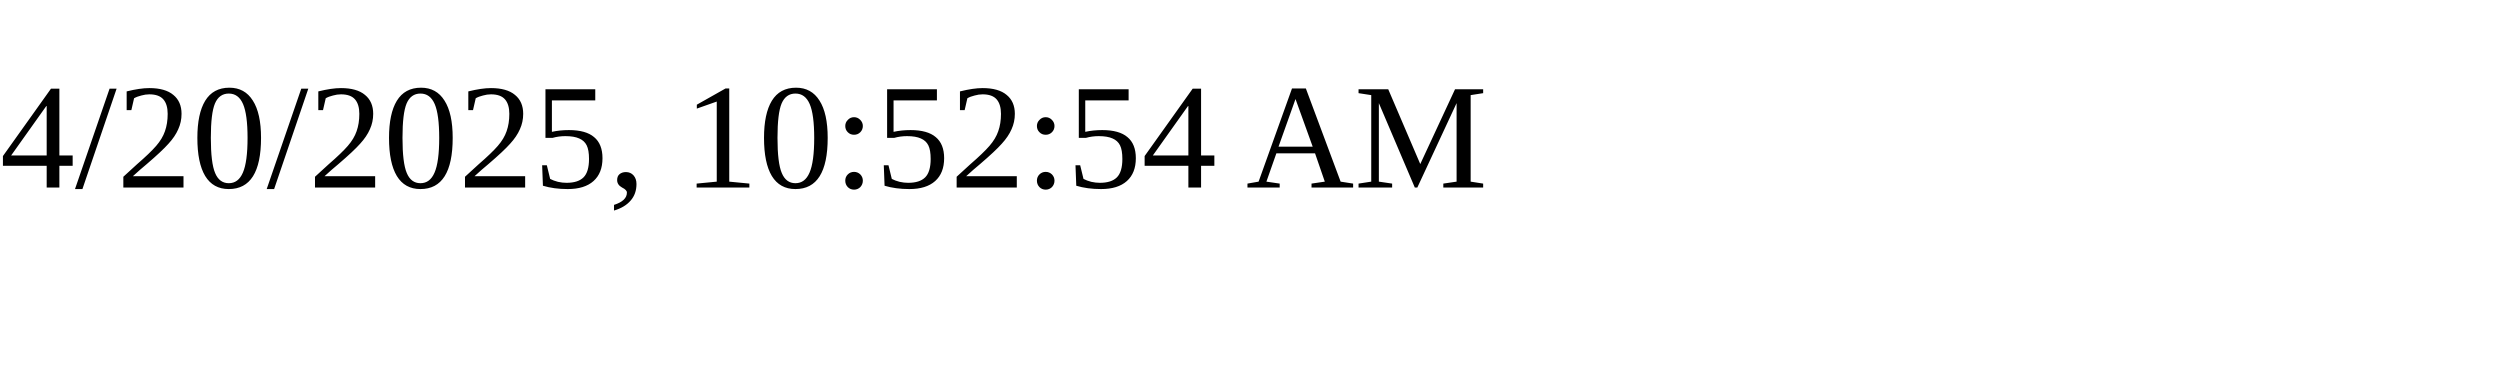
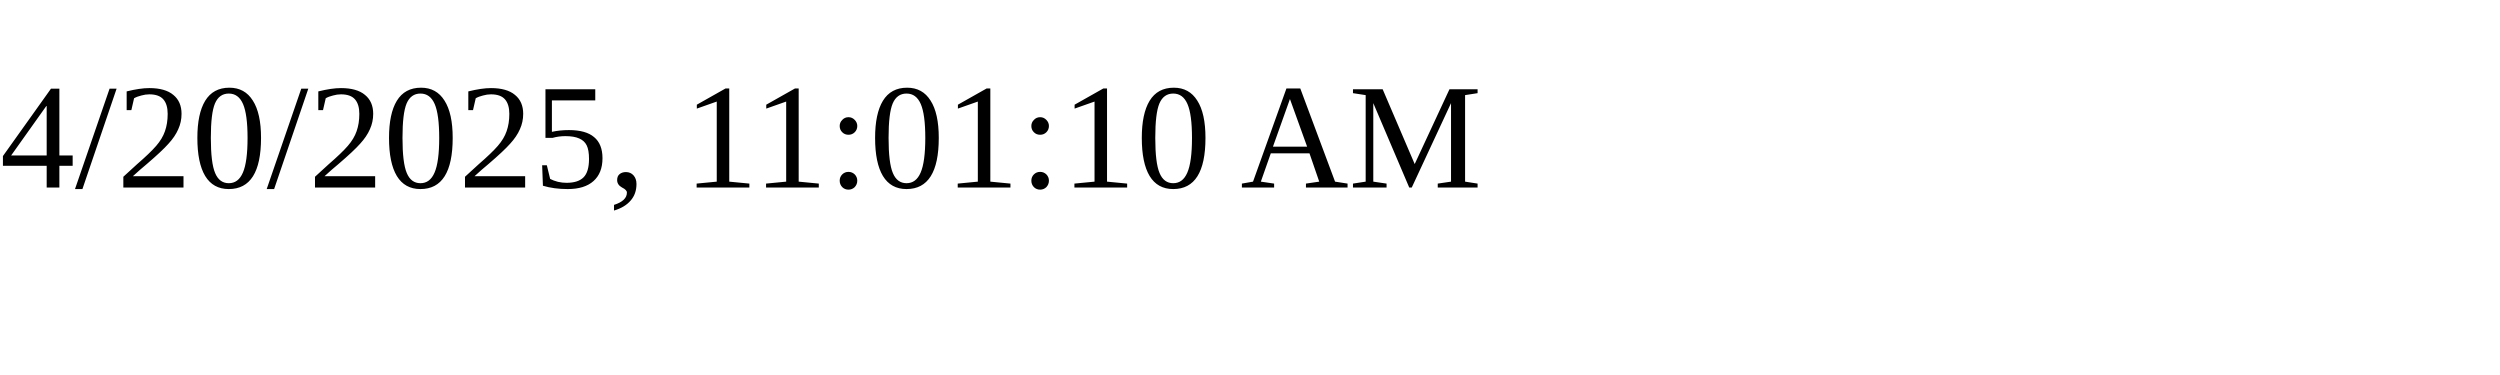
<svg xmlns="http://www.w3.org/2000/svg" height="30" width="200">
-   <text x="0" y="15">4/20/2025, 10:52:54 AM</text>
+   <text x="0" y="15">4/20/2025, 11:01:10 AM</text>
</svg>
